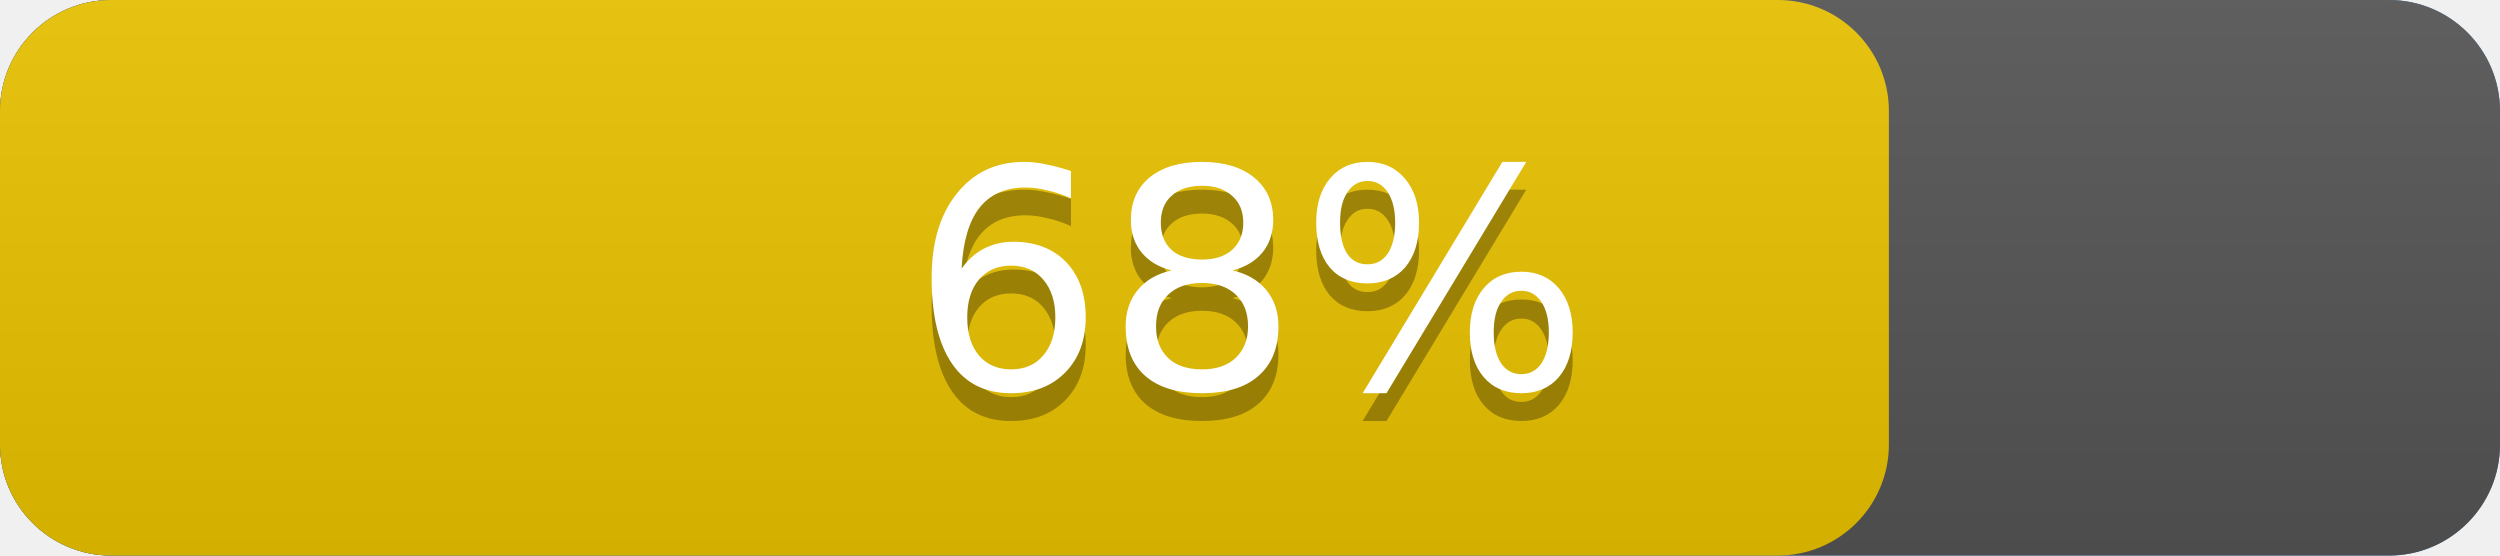
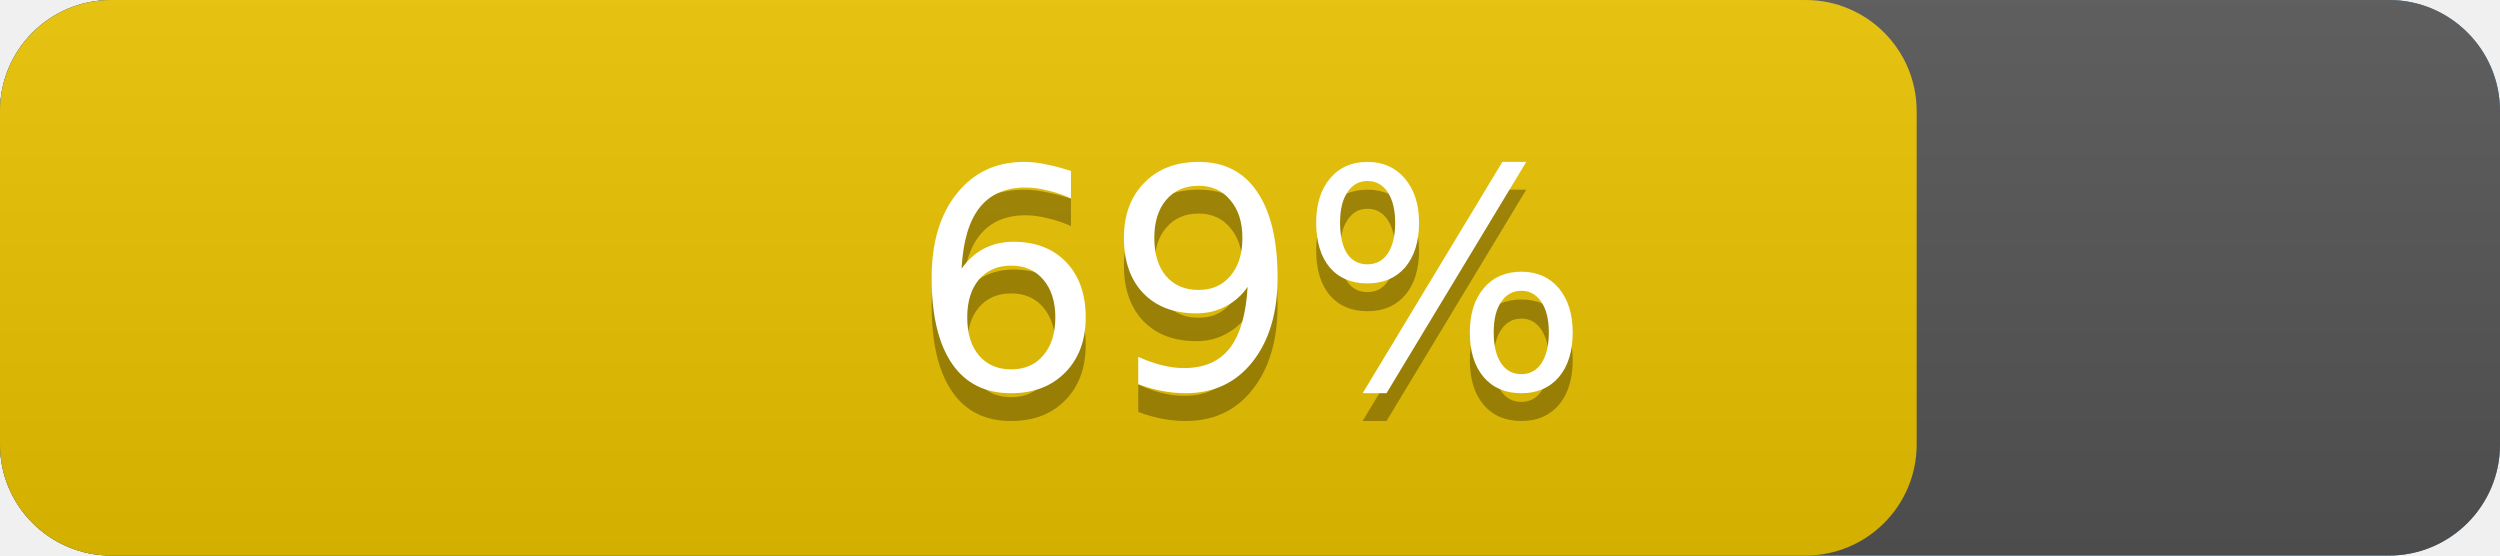
<svg xmlns="http://www.w3.org/2000/svg" width="90" height="20" version="1.1" preserveAspectRatio="xMidYMid">
  <linearGradient id="a" x2="0" y2="100%">
    <stop offset="0" stop-color="#bbb" stop-opacity=".1" />
    <stop offset="1" stop-opacity=".1" />
  </linearGradient>
  <rect rx="4" x="0" width="90" height="20" fill="#428bca" />
  <rect rx="4" x="0" width="90" height="20" fill="#555" />
-   <rect rx="4" x="0" width="68.0" height="20" fill="#EBC300" />
+   <rect rx="4" x="0" width="69.0" height="20" fill="#EBC300" />
  <rect rx="4" width="90" height="20" fill="url(#a)" />
  <g fill="#fff" text-anchor="middle" font-family="DejaVu Sans,Verdana,Geneva,sans-serif" font-size="11">
    <text x="45.0" y="15" fill="#010101" fill-opacity=".3">
-       68%
+       69%
    </text>
    <text x="45.0" y="14">
-       68%
+       69%
    </text>
  </g>
</svg>
